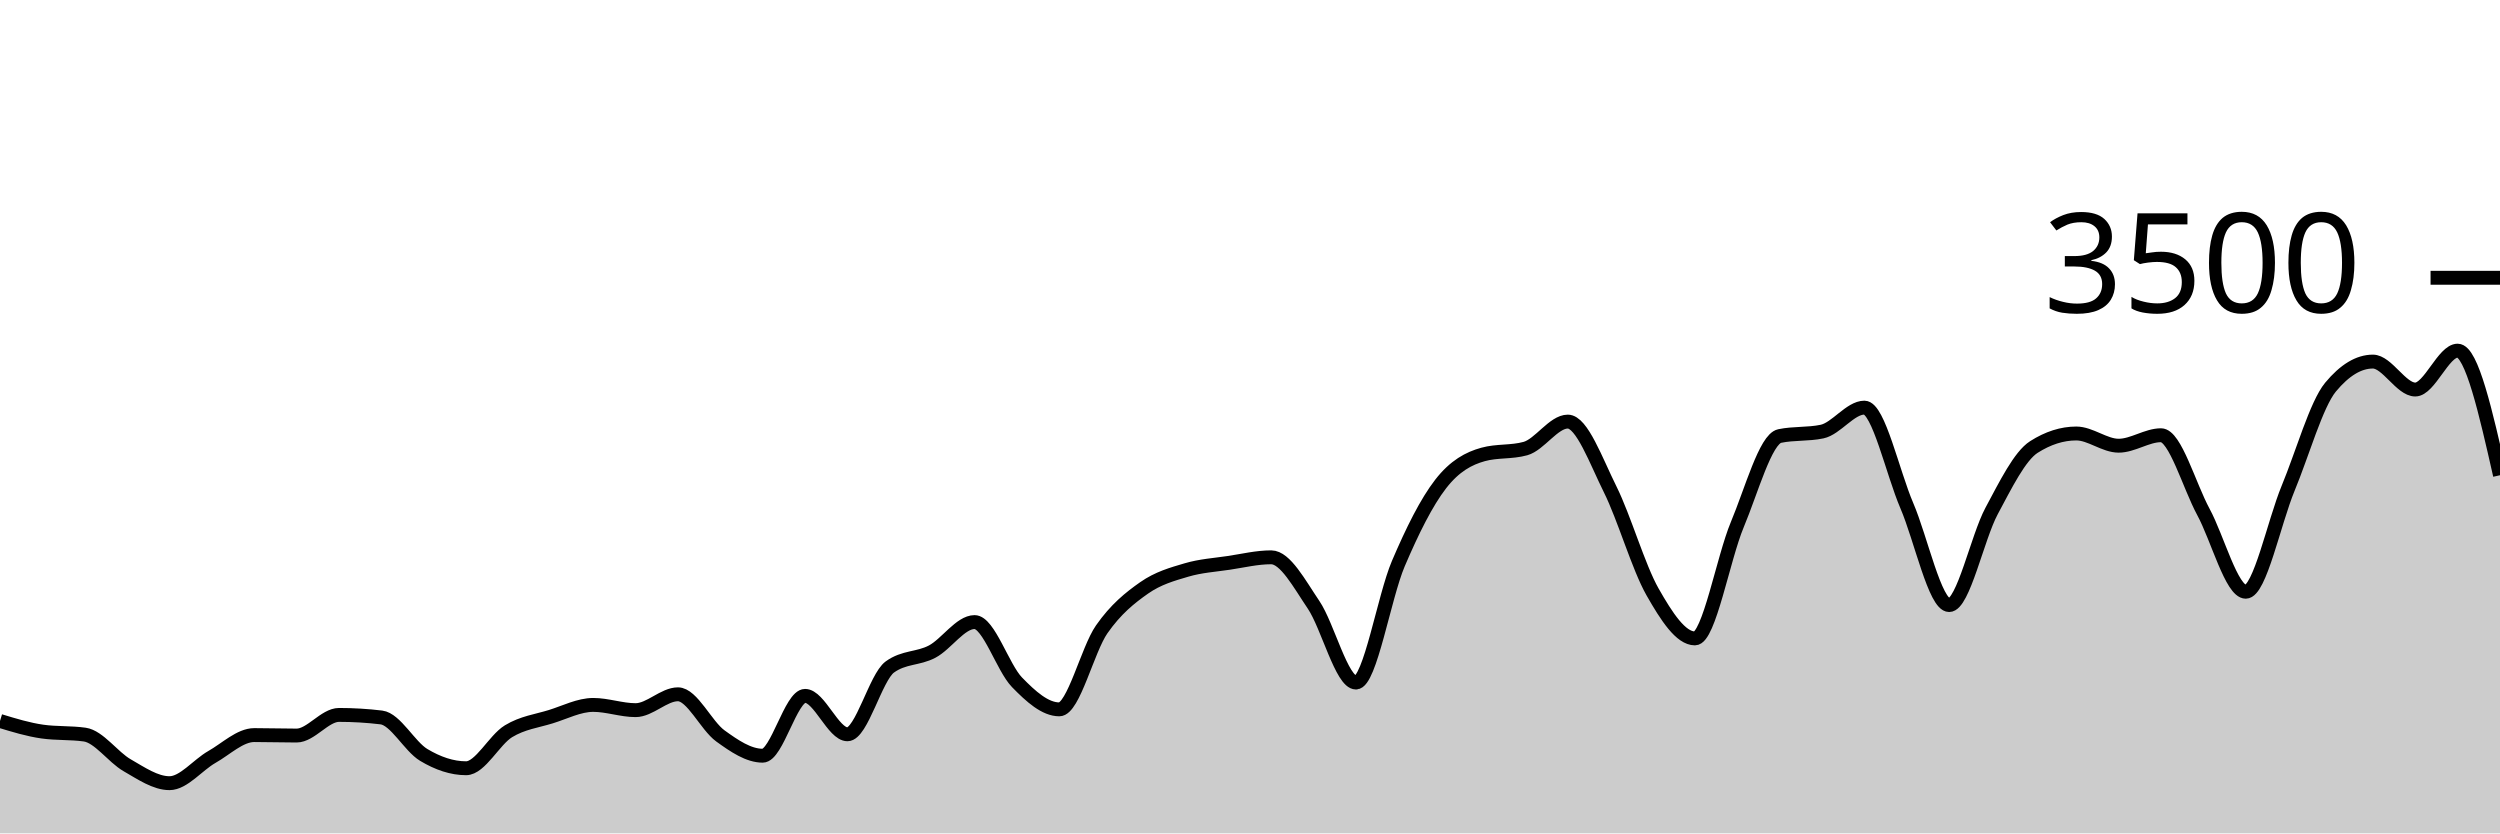
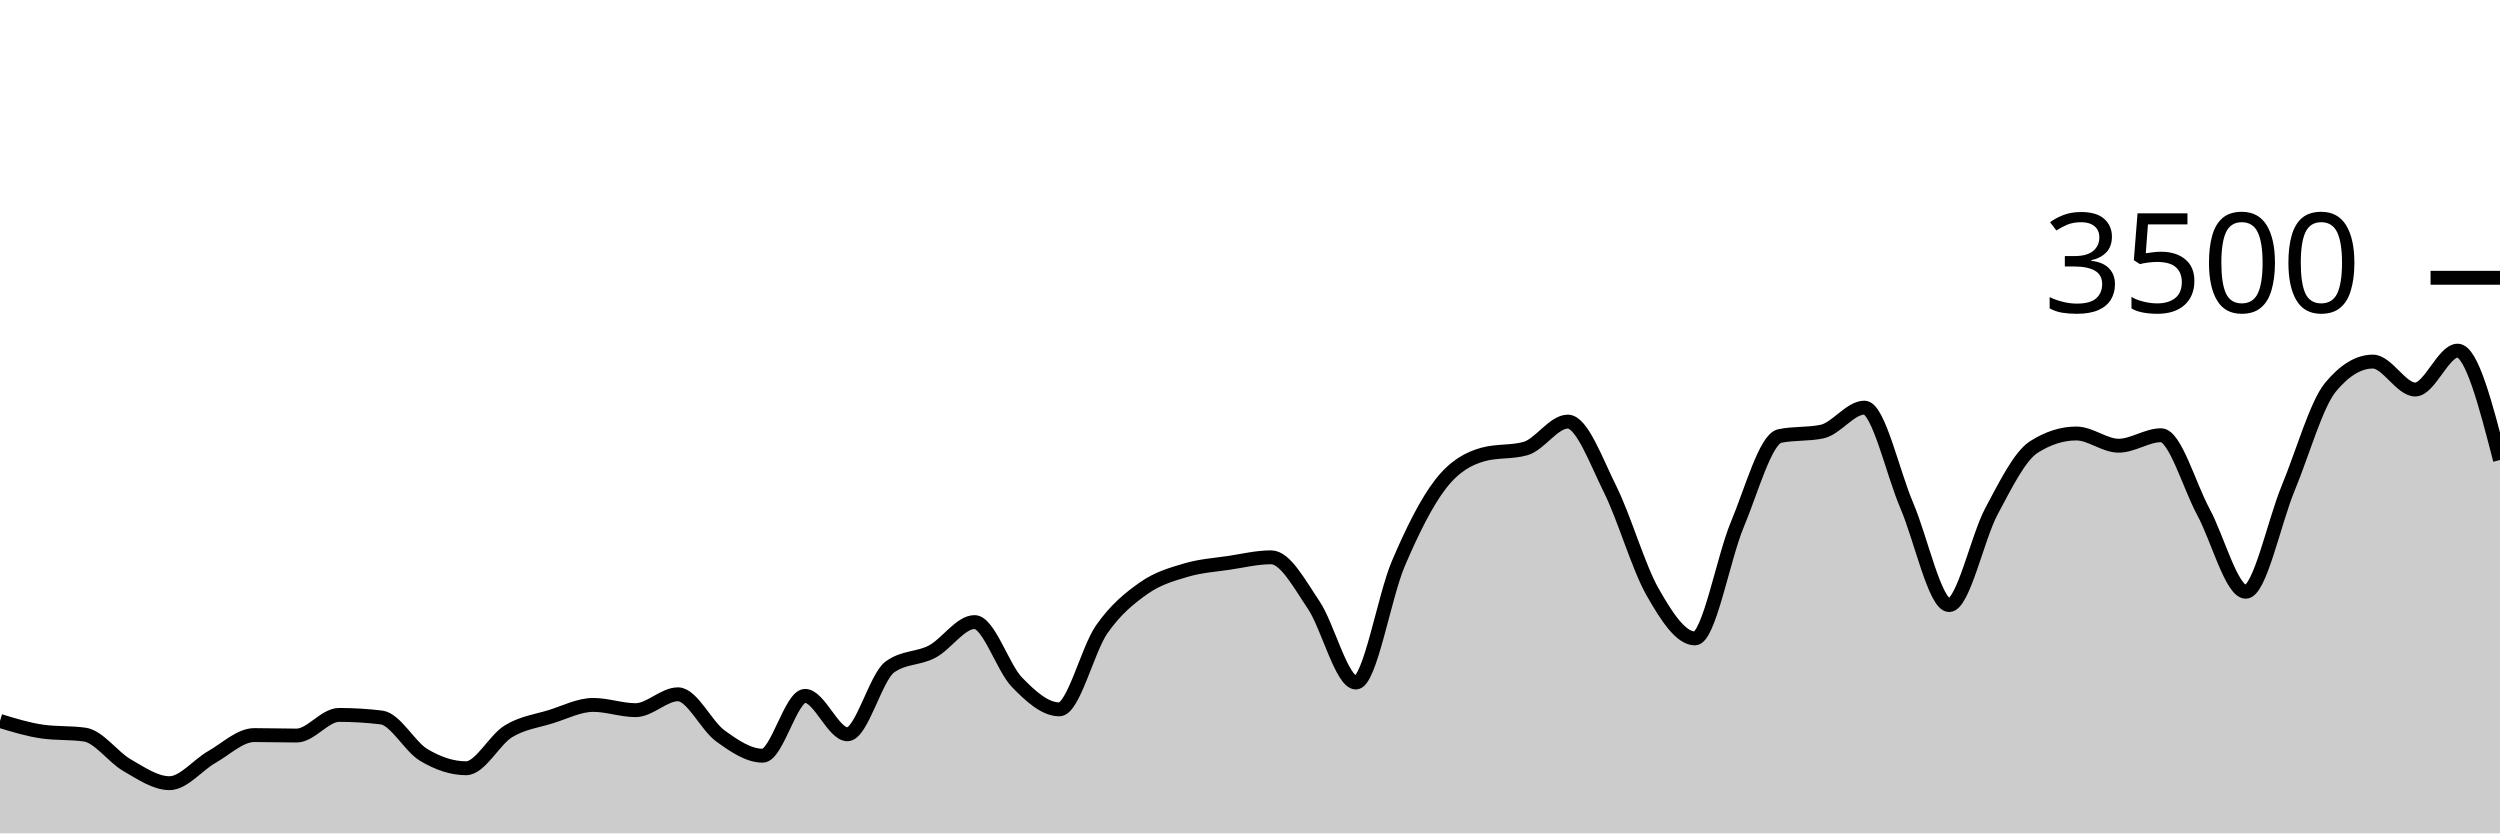
<svg xmlns="http://www.w3.org/2000/svg" viewBox="0 0 180 60">
  <g transform="translate(0,20)">
-     <path class="area" fill="rgba(0, 0, 0, 0.2)" d="M0,31.909C1.017,32.219,2.034,32.53,3.051,32.674C4.068,32.819,5.085,32.747,6.102,32.891C7.119,33.036,8.136,34.514,9.153,35.097C10.169,35.68,11.186,36.389,12.203,36.389C13.22,36.389,14.237,35.08,15.254,34.503C16.271,33.926,17.288,32.926,18.305,32.926C19.322,32.926,20.339,32.96,21.356,32.96C22.373,32.96,23.39,31.474,24.407,31.474C25.424,31.474,26.441,31.535,27.458,31.657C28.475,31.779,29.492,33.745,30.508,34.354C31.525,34.964,32.542,35.314,33.559,35.314C34.576,35.314,35.593,33.27,36.61,32.651C37.627,32.032,38.644,31.916,39.661,31.6C40.678,31.284,41.695,30.754,42.712,30.754C43.729,30.754,44.746,31.131,45.763,31.131C46.78,31.131,47.797,29.989,48.814,29.989C49.831,29.989,50.847,32.246,51.864,32.983C52.881,33.72,53.898,34.411,54.915,34.411C55.932,34.411,56.949,30.103,57.966,30.103C58.983,30.103,60,32.869,61.017,32.869C62.034,32.869,63.051,28.762,64.068,28.023C65.085,27.284,66.102,27.453,67.119,26.914C68.136,26.375,69.153,24.789,70.169,24.789C71.186,24.789,72.203,28.072,73.22,29.12C74.237,30.168,75.254,31.074,76.271,31.074C77.288,31.074,78.305,26.771,79.322,25.314C80.339,23.857,81.356,23.044,82.373,22.331C83.39,21.619,84.407,21.341,85.424,21.04C86.441,20.739,87.458,20.678,88.475,20.526C89.492,20.373,90.508,20.126,91.525,20.126C92.542,20.126,93.559,22.04,94.576,23.543C95.593,25.046,96.61,29.143,97.627,29.143C98.644,29.143,99.661,22.966,100.678,20.583C101.695,18.2,102.712,16.156,103.729,14.846C104.746,13.535,105.763,13.002,106.78,12.72C107.797,12.438,108.814,12.579,109.831,12.297C110.847,12.015,111.864,10.354,112.881,10.354C113.898,10.354,114.915,13.19,115.932,15.234C116.949,17.278,117.966,20.829,118.983,22.617C120,24.406,121.017,25.966,122.034,25.966C123.051,25.966,124.068,20.2,125.085,17.771C126.102,15.343,127.119,11.608,128.136,11.394C129.153,11.181,130.169,11.288,131.186,11.074C132.203,10.861,133.22,9.349,134.237,9.349C135.254,9.349,136.271,14.03,137.288,16.4C138.305,18.77,139.322,23.566,140.339,23.566C141.356,23.566,142.373,18.697,143.39,16.8C144.407,14.903,145.424,12.83,146.441,12.183C147.458,11.535,148.475,11.211,149.492,11.211C150.508,11.211,151.525,12.091,152.542,12.091C153.559,12.091,154.576,11.337,155.593,11.337C156.61,11.337,157.627,14.979,158.644,16.857C159.661,18.735,160.678,22.606,161.695,22.606C162.712,22.606,163.729,17.61,164.746,15.154C165.763,12.699,166.78,9.101,167.797,7.874C168.814,6.648,169.831,6.034,170.847,6.034C171.864,6.034,172.881,8.046,173.898,8.046C174.915,8.046,175.932,5.246,176.949,5.246C177.966,5.246,178.983,9.731,180,14.217L180,40C178.983,40,177.966,40,176.949,40C175.932,40,174.915,40,173.898,40C172.881,40,171.864,40,170.847,40C169.831,40,168.814,40,167.797,40C166.78,40,165.763,40,164.746,40C163.729,40,162.712,40,161.695,40C160.678,40,159.661,40,158.644,40C157.627,40,156.61,40,155.593,40C154.576,40,153.559,40,152.542,40C151.525,40,150.508,40,149.492,40C148.475,40,147.458,40,146.441,40C145.424,40,144.407,40,143.39,40C142.373,40,141.356,40,140.339,40C139.322,40,138.305,40,137.288,40C136.271,40,135.254,40,134.237,40C133.22,40,132.203,40,131.186,40C130.169,40,129.153,40,128.136,40C127.119,40,126.102,40,125.085,40C124.068,40,123.051,40,122.034,40C121.017,40,120,40,118.983,40C117.966,40,116.949,40,115.932,40C114.915,40,113.898,40,112.881,40C111.864,40,110.847,40,109.831,40C108.814,40,107.797,40,106.78,40C105.763,40,104.746,40,103.729,40C102.712,40,101.695,40,100.678,40C99.661,40,98.644,40,97.627,40C96.61,40,95.593,40,94.576,40C93.559,40,92.542,40,91.525,40C90.508,40,89.492,40,88.475,40C87.458,40,86.441,40,85.424,40C84.407,40,83.39,40,82.373,40C81.356,40,80.339,40,79.322,40C78.305,40,77.288,40,76.271,40C75.254,40,74.237,40,73.22,40C72.203,40,71.186,40,70.169,40C69.153,40,68.136,40,67.119,40C66.102,40,65.085,40,64.068,40C63.051,40,62.034,40,61.017,40C60,40,58.983,40,57.966,40C56.949,40,55.932,40,54.915,40C53.898,40,52.881,40,51.864,40C50.847,40,49.831,40,48.814,40C47.797,40,46.78,40,45.763,40C44.746,40,43.729,40,42.712,40C41.695,40,40.678,40,39.661,40C38.644,40,37.627,40,36.61,40C35.593,40,34.576,40,33.559,40C32.542,40,31.525,40,30.508,40C29.492,40,28.475,40,27.458,40C26.441,40,25.424,40,24.407,40C23.39,40,22.373,40,21.356,40C20.339,40,19.322,40,18.305,40C17.288,40,16.271,40,15.254,40C14.237,40,13.22,40,12.203,40C11.186,40,10.169,40,9.153,40C8.136,40,7.119,40,6.102,40C5.085,40,4.068,40,3.051,40C2.034,40,1.017,40,0,40Z" />
-     <path class="line" stroke="black" fill="none" d="M0,31.909C1.017,32.219,2.034,32.53,3.051,32.674C4.068,32.819,5.085,32.747,6.102,32.891C7.119,33.036,8.136,34.514,9.153,35.097C10.169,35.68,11.186,36.389,12.203,36.389C13.22,36.389,14.237,35.08,15.254,34.503C16.271,33.926,17.288,32.926,18.305,32.926C19.322,32.926,20.339,32.96,21.356,32.96C22.373,32.96,23.39,31.474,24.407,31.474C25.424,31.474,26.441,31.535,27.458,31.657C28.475,31.779,29.492,33.745,30.508,34.354C31.525,34.964,32.542,35.314,33.559,35.314C34.576,35.314,35.593,33.27,36.61,32.651C37.627,32.032,38.644,31.916,39.661,31.6C40.678,31.284,41.695,30.754,42.712,30.754C43.729,30.754,44.746,31.131,45.763,31.131C46.78,31.131,47.797,29.989,48.814,29.989C49.831,29.989,50.847,32.246,51.864,32.983C52.881,33.72,53.898,34.411,54.915,34.411C55.932,34.411,56.949,30.103,57.966,30.103C58.983,30.103,60,32.869,61.017,32.869C62.034,32.869,63.051,28.762,64.068,28.023C65.085,27.284,66.102,27.453,67.119,26.914C68.136,26.375,69.153,24.789,70.169,24.789C71.186,24.789,72.203,28.072,73.22,29.12C74.237,30.168,75.254,31.074,76.271,31.074C77.288,31.074,78.305,26.771,79.322,25.314C80.339,23.857,81.356,23.044,82.373,22.331C83.39,21.619,84.407,21.341,85.424,21.04C86.441,20.739,87.458,20.678,88.475,20.526C89.492,20.373,90.508,20.126,91.525,20.126C92.542,20.126,93.559,22.04,94.576,23.543C95.593,25.046,96.61,29.143,97.627,29.143C98.644,29.143,99.661,22.966,100.678,20.583C101.695,18.2,102.712,16.156,103.729,14.846C104.746,13.535,105.763,13.002,106.78,12.72C107.797,12.438,108.814,12.579,109.831,12.297C110.847,12.015,111.864,10.354,112.881,10.354C113.898,10.354,114.915,13.19,115.932,15.234C116.949,17.278,117.966,20.829,118.983,22.617C120,24.406,121.017,25.966,122.034,25.966C123.051,25.966,124.068,20.2,125.085,17.771C126.102,15.343,127.119,11.608,128.136,11.394C129.153,11.181,130.169,11.288,131.186,11.074C132.203,10.861,133.22,9.349,134.237,9.349C135.254,9.349,136.271,14.03,137.288,16.4C138.305,18.77,139.322,23.566,140.339,23.566C141.356,23.566,142.373,18.697,143.39,16.8C144.407,14.903,145.424,12.83,146.441,12.183C147.458,11.535,148.475,11.211,149.492,11.211C150.508,11.211,151.525,12.091,152.542,12.091C153.559,12.091,154.576,11.337,155.593,11.337C156.61,11.337,157.627,14.979,158.644,16.857C159.661,18.735,160.678,22.606,161.695,22.606C162.712,22.606,163.729,17.61,164.746,15.154C165.763,12.699,166.78,9.101,167.797,7.874C168.814,6.648,169.831,6.034,170.847,6.034C171.864,6.034,172.881,8.046,173.898,8.046C174.915,8.046,175.932,5.246,176.949,5.246C177.966,5.246,178.983,9.731,180,14.217" />
+     <path class="area" fill="rgba(0, 0, 0, 0.2)" d="M0,31.909C1.017,32.219,2.034,32.53,3.051,32.674C4.068,32.819,5.085,32.747,6.102,32.891C7.119,33.036,8.136,34.514,9.153,35.097C10.169,35.68,11.186,36.389,12.203,36.389C13.22,36.389,14.237,35.08,15.254,34.503C16.271,33.926,17.288,32.926,18.305,32.926C19.322,32.926,20.339,32.96,21.356,32.96C22.373,32.96,23.39,31.474,24.407,31.474C25.424,31.474,26.441,31.535,27.458,31.657C28.475,31.779,29.492,33.745,30.508,34.354C31.525,34.964,32.542,35.314,33.559,35.314C34.576,35.314,35.593,33.27,36.61,32.651C37.627,32.032,38.644,31.916,39.661,31.6C40.678,31.284,41.695,30.754,42.712,30.754C43.729,30.754,44.746,31.131,45.763,31.131C46.78,31.131,47.797,29.989,48.814,29.989C49.831,29.989,50.847,32.246,51.864,32.983C52.881,33.72,53.898,34.411,54.915,34.411C55.932,34.411,56.949,30.103,57.966,30.103C58.983,30.103,60,32.869,61.017,32.869C62.034,32.869,63.051,28.762,64.068,28.023C65.085,27.284,66.102,27.453,67.119,26.914C68.136,26.375,69.153,24.789,70.169,24.789C71.186,24.789,72.203,28.072,73.22,29.12C74.237,30.168,75.254,31.074,76.271,31.074C77.288,31.074,78.305,26.771,79.322,25.314C80.339,23.857,81.356,23.044,82.373,22.331C83.39,21.619,84.407,21.341,85.424,21.04C86.441,20.739,87.458,20.678,88.475,20.526C89.492,20.373,90.508,20.126,91.525,20.126C92.542,20.126,93.559,22.04,94.576,23.543C95.593,25.046,96.61,29.143,97.627,29.143C98.644,29.143,99.661,22.966,100.678,20.583C101.695,18.2,102.712,16.156,103.729,14.846C104.746,13.535,105.763,13.002,106.78,12.72C107.797,12.438,108.814,12.579,109.831,12.297C110.847,12.015,111.864,10.354,112.881,10.354C113.898,10.354,114.915,13.19,115.932,15.234C116.949,17.278,117.966,20.829,118.983,22.617C120,24.406,121.017,25.966,122.034,25.966C123.051,25.966,124.068,20.2,125.085,17.771C126.102,15.343,127.119,11.608,128.136,11.394C129.153,11.181,130.169,11.288,131.186,11.074C132.203,10.861,133.22,9.349,134.237,9.349C135.254,9.349,136.271,14.03,137.288,16.4C138.305,18.77,139.322,23.566,140.339,23.566C141.356,23.566,142.373,18.697,143.39,16.8C144.407,14.903,145.424,12.83,146.441,12.183C147.458,11.535,148.475,11.211,149.492,11.211C150.508,11.211,151.525,12.091,152.542,12.091C153.559,12.091,154.576,11.337,155.593,11.337C156.61,11.337,157.627,14.979,158.644,16.857C159.661,18.735,160.678,22.606,161.695,22.606C162.712,22.606,163.729,17.61,164.746,15.154C165.763,12.699,166.78,9.101,167.797,7.874C168.814,6.648,169.831,6.034,170.847,6.034C171.864,6.034,172.881,8.046,173.898,8.046C174.915,8.046,175.932,5.246,176.949,5.246C177.966,5.246,178.983,9.183,180,13.12L180,40C178.983,40,177.966,40,176.949,40C175.932,40,174.915,40,173.898,40C172.881,40,171.864,40,170.847,40C169.831,40,168.814,40,167.797,40C166.78,40,165.763,40,164.746,40C163.729,40,162.712,40,161.695,40C160.678,40,159.661,40,158.644,40C157.627,40,156.61,40,155.593,40C154.576,40,153.559,40,152.542,40C151.525,40,150.508,40,149.492,40C148.475,40,147.458,40,146.441,40C145.424,40,144.407,40,143.39,40C142.373,40,141.356,40,140.339,40C139.322,40,138.305,40,137.288,40C136.271,40,135.254,40,134.237,40C133.22,40,132.203,40,131.186,40C130.169,40,129.153,40,128.136,40C127.119,40,126.102,40,125.085,40C124.068,40,123.051,40,122.034,40C121.017,40,120,40,118.983,40C117.966,40,116.949,40,115.932,40C114.915,40,113.898,40,112.881,40C111.864,40,110.847,40,109.831,40C108.814,40,107.797,40,106.78,40C105.763,40,104.746,40,103.729,40C102.712,40,101.695,40,100.678,40C99.661,40,98.644,40,97.627,40C96.61,40,95.593,40,94.576,40C93.559,40,92.542,40,91.525,40C90.508,40,89.492,40,88.475,40C87.458,40,86.441,40,85.424,40C84.407,40,83.39,40,82.373,40C81.356,40,80.339,40,79.322,40C78.305,40,77.288,40,76.271,40C75.254,40,74.237,40,73.22,40C72.203,40,71.186,40,70.169,40C69.153,40,68.136,40,67.119,40C66.102,40,65.085,40,64.068,40C63.051,40,62.034,40,61.017,40C60,40,58.983,40,57.966,40C56.949,40,55.932,40,54.915,40C53.898,40,52.881,40,51.864,40C50.847,40,49.831,40,48.814,40C47.797,40,46.78,40,45.763,40C44.746,40,43.729,40,42.712,40C41.695,40,40.678,40,39.661,40C38.644,40,37.627,40,36.61,40C35.593,40,34.576,40,33.559,40C32.542,40,31.525,40,30.508,40C29.492,40,28.475,40,27.458,40C26.441,40,25.424,40,24.407,40C23.39,40,22.373,40,21.356,40C20.339,40,19.322,40,18.305,40C17.288,40,16.271,40,15.254,40C14.237,40,13.22,40,12.203,40C11.186,40,10.169,40,9.153,40C8.136,40,7.119,40,6.102,40C5.085,40,4.068,40,3.051,40C2.034,40,1.017,40,0,40Z" />
+     <path class="line" stroke="black" fill="none" d="M0,31.909C1.017,32.219,2.034,32.53,3.051,32.674C4.068,32.819,5.085,32.747,6.102,32.891C7.119,33.036,8.136,34.514,9.153,35.097C10.169,35.68,11.186,36.389,12.203,36.389C13.22,36.389,14.237,35.08,15.254,34.503C16.271,33.926,17.288,32.926,18.305,32.926C19.322,32.926,20.339,32.96,21.356,32.96C22.373,32.96,23.39,31.474,24.407,31.474C25.424,31.474,26.441,31.535,27.458,31.657C28.475,31.779,29.492,33.745,30.508,34.354C31.525,34.964,32.542,35.314,33.559,35.314C34.576,35.314,35.593,33.27,36.61,32.651C37.627,32.032,38.644,31.916,39.661,31.6C40.678,31.284,41.695,30.754,42.712,30.754C43.729,30.754,44.746,31.131,45.763,31.131C46.78,31.131,47.797,29.989,48.814,29.989C49.831,29.989,50.847,32.246,51.864,32.983C52.881,33.72,53.898,34.411,54.915,34.411C55.932,34.411,56.949,30.103,57.966,30.103C58.983,30.103,60,32.869,61.017,32.869C62.034,32.869,63.051,28.762,64.068,28.023C65.085,27.284,66.102,27.453,67.119,26.914C68.136,26.375,69.153,24.789,70.169,24.789C71.186,24.789,72.203,28.072,73.22,29.12C74.237,30.168,75.254,31.074,76.271,31.074C77.288,31.074,78.305,26.771,79.322,25.314C80.339,23.857,81.356,23.044,82.373,22.331C83.39,21.619,84.407,21.341,85.424,21.04C86.441,20.739,87.458,20.678,88.475,20.526C89.492,20.373,90.508,20.126,91.525,20.126C92.542,20.126,93.559,22.04,94.576,23.543C95.593,25.046,96.61,29.143,97.627,29.143C98.644,29.143,99.661,22.966,100.678,20.583C101.695,18.2,102.712,16.156,103.729,14.846C104.746,13.535,105.763,13.002,106.78,12.72C107.797,12.438,108.814,12.579,109.831,12.297C110.847,12.015,111.864,10.354,112.881,10.354C113.898,10.354,114.915,13.19,115.932,15.234C116.949,17.278,117.966,20.829,118.983,22.617C120,24.406,121.017,25.966,122.034,25.966C123.051,25.966,124.068,20.2,125.085,17.771C126.102,15.343,127.119,11.608,128.136,11.394C129.153,11.181,130.169,11.288,131.186,11.074C132.203,10.861,133.22,9.349,134.237,9.349C135.254,9.349,136.271,14.03,137.288,16.4C138.305,18.77,139.322,23.566,140.339,23.566C141.356,23.566,142.373,18.697,143.39,16.8C144.407,14.903,145.424,12.83,146.441,12.183C147.458,11.535,148.475,11.211,149.492,11.211C150.508,11.211,151.525,12.091,152.542,12.091C153.559,12.091,154.576,11.337,155.593,11.337C156.61,11.337,157.627,14.979,158.644,16.857C159.661,18.735,160.678,22.606,161.695,22.606C162.712,22.606,163.729,17.61,164.746,15.154C165.763,12.699,166.78,9.101,167.797,7.874C168.814,6.648,169.831,6.034,170.847,6.034C171.864,6.034,172.881,8.046,173.898,8.046C174.915,8.046,175.932,5.246,176.949,5.246C177.966,5.246,178.983,9.183,180,13.12" />
    <path class="axis-ceiling" stroke-width="1" stroke="black" fill="none" d="M175,0L180,0" />
    <text class="axis-ceiling-label" font-family="sans-serif" text-anchor="end" font-size="10px" x="170" y="2.5">3500</text>
  </g>
</svg>
